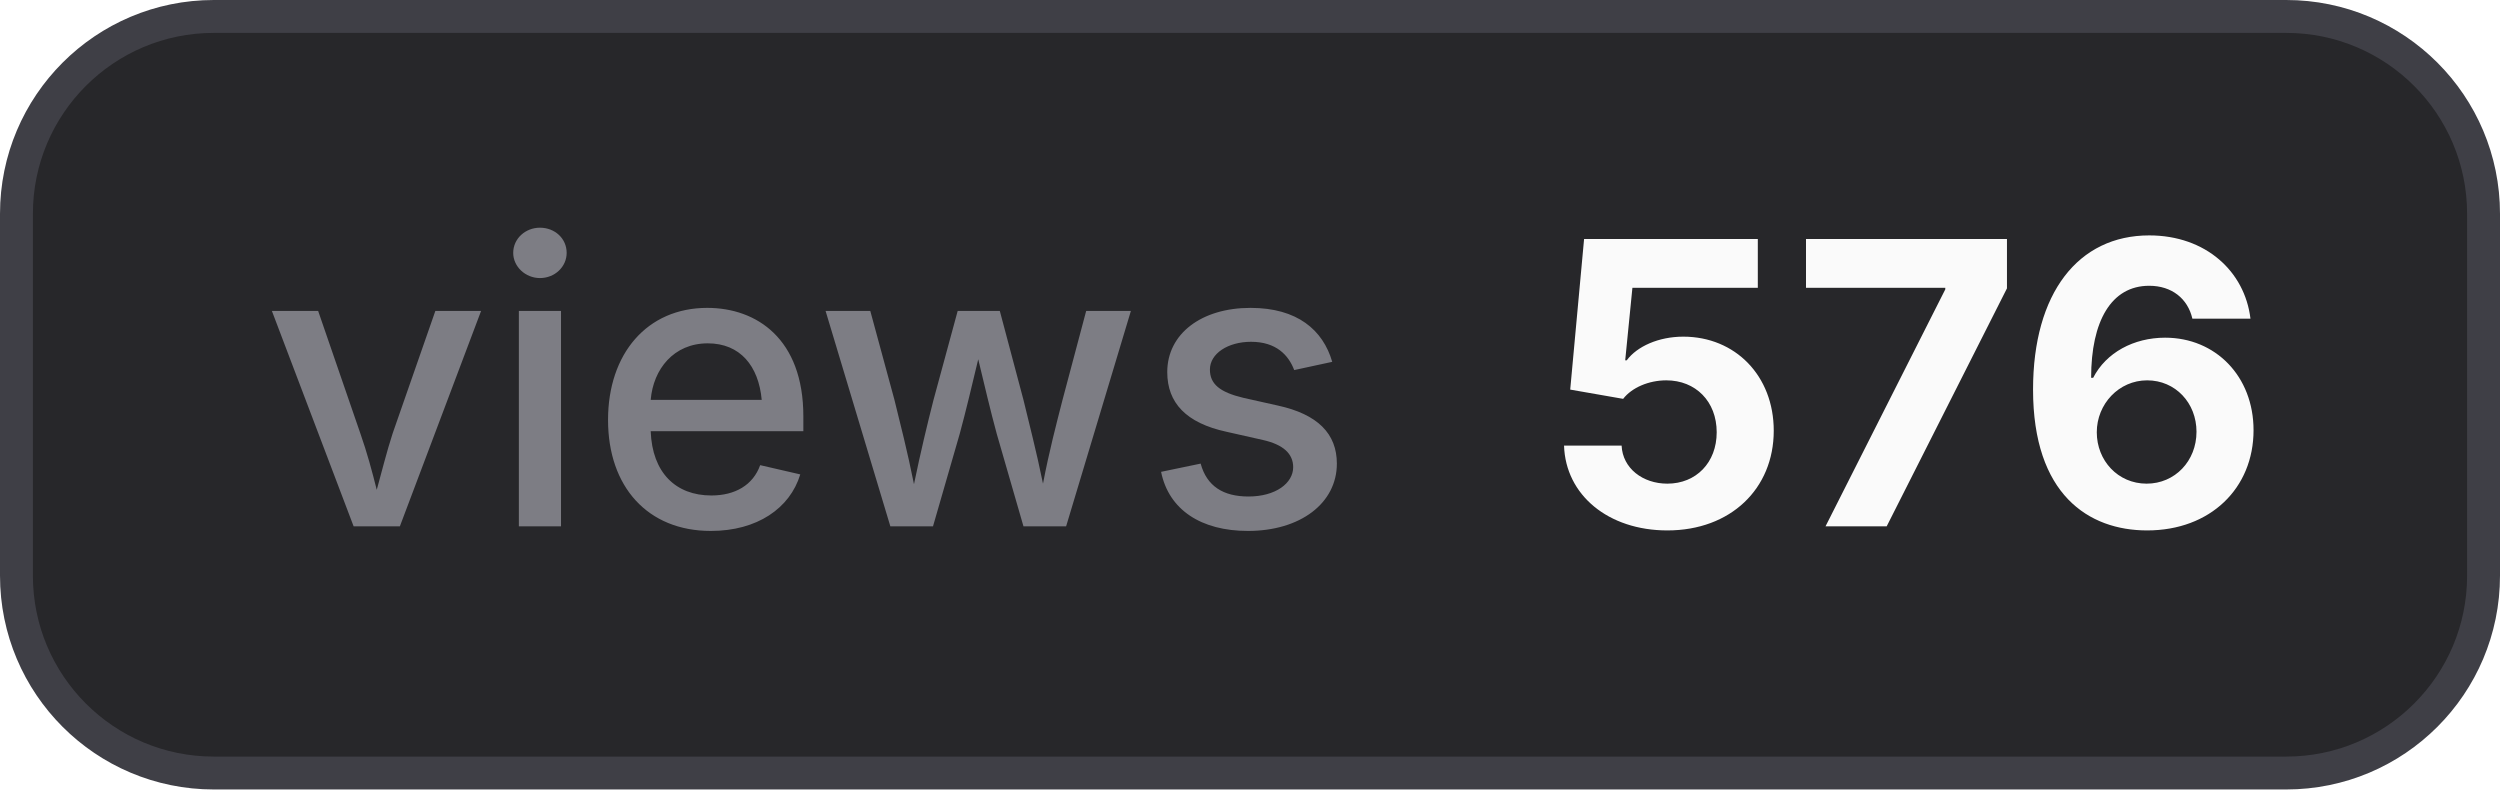
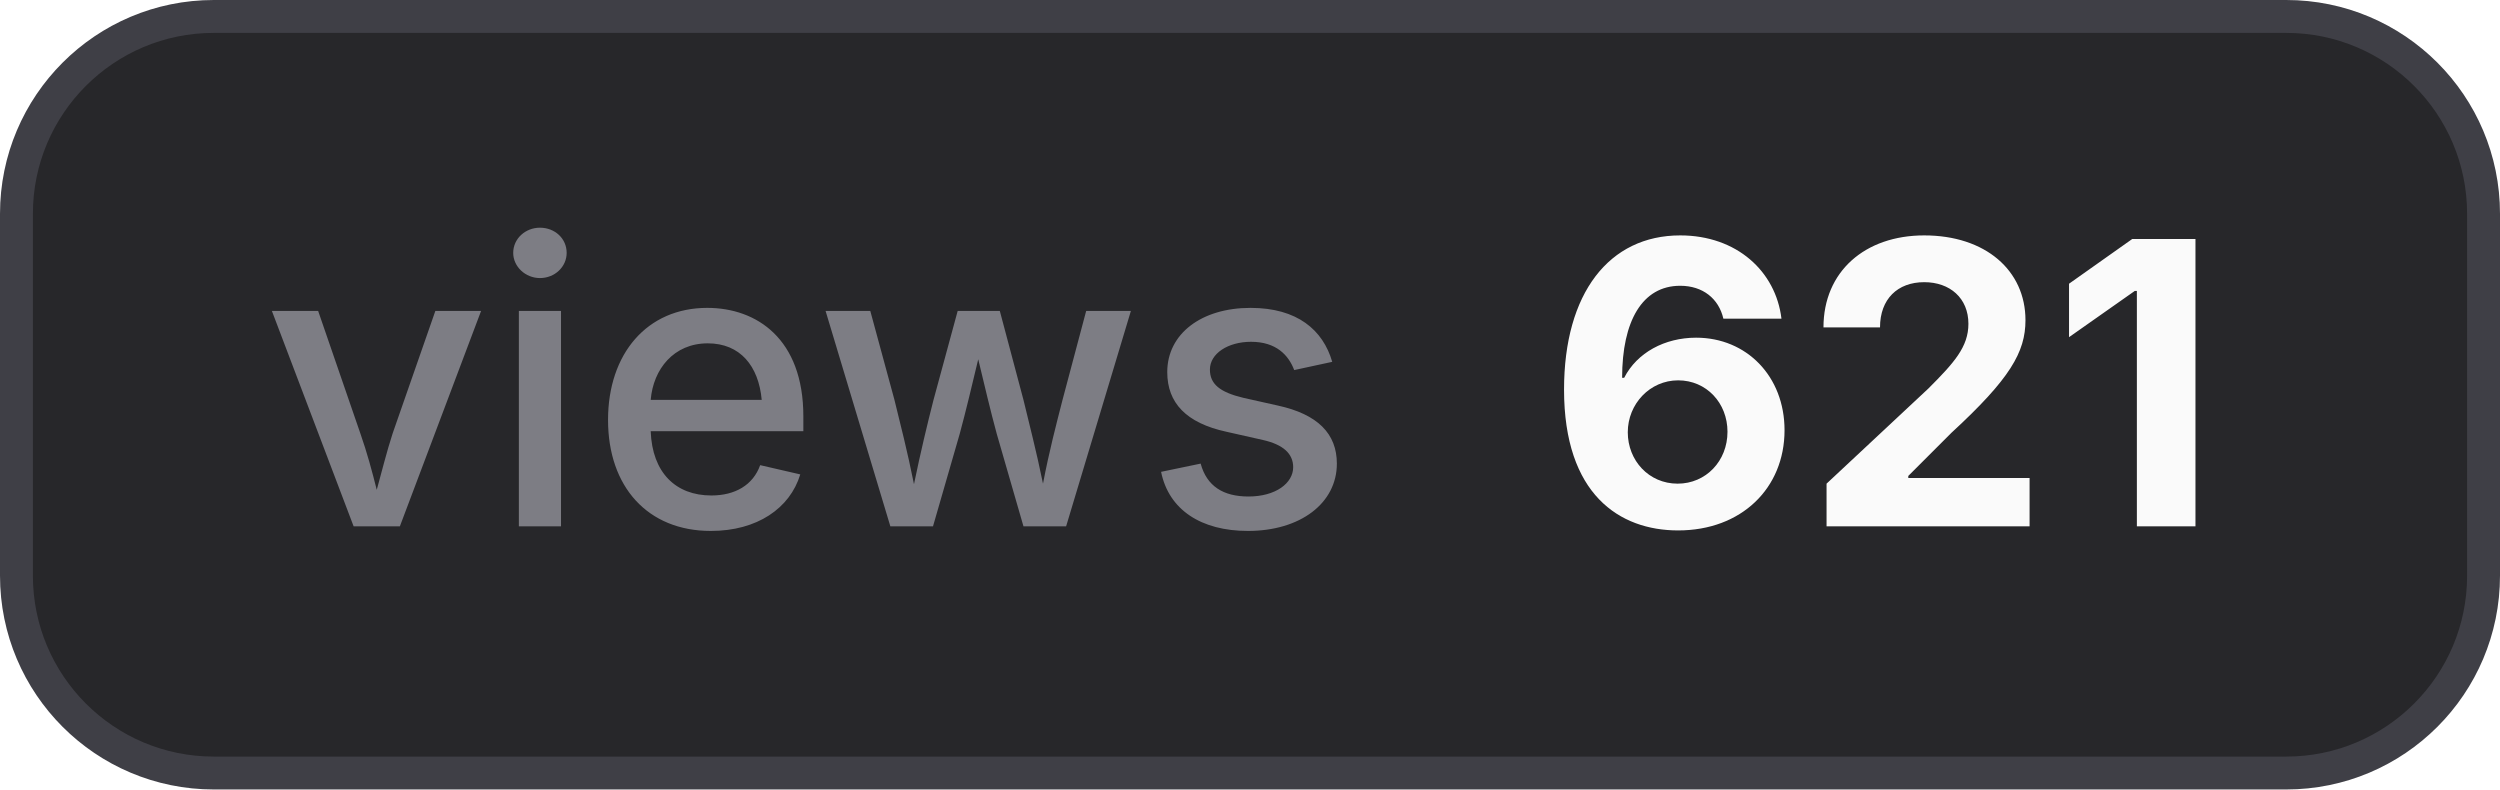
- <svg xmlns="http://www.w3.org/2000/svg" width="76" height="24" viewBox="0 0 76 24" role="img" aria-label="views: 576">
+ <svg xmlns="http://www.w3.org/2000/svg" width="76" height="24" viewBox="0 0 76 24" role="img" aria-label="views: 621">
  <style>
    .bg { fill: #27272a; stroke: #3f3f46; }
    .border { stroke: #3f3f46; }
    .label { fill: #a1a1aa; fill-opacity: 0.7; }
    .value { fill: #fafafa; }
    .icon { color: #fafafa; }
    @media (prefers-color-scheme: light) {
      .bg { fill: #f4f4f5; stroke: #d4d4d8; }
      .border { stroke: #d4d4d8; }
      .label { fill: #71717a; }
      .value { fill: #18181b; }
      .icon { color: #18181b; }
    }
  </style>
  <rect class="bg" x="0.5" y="0.5" width="75" height="23" rx="6" stroke-width="1" />
  <text class="label" x="8" y="16" font-family="Inter,ui-sans-serif,system-ui,-apple-system,BlinkMacSystemFont,Segoe UI,sans-serif" font-size="12" font-weight="500">views</text>
-   <text class="value" x="47" y="16" font-family="Inter,ui-sans-serif,system-ui,-apple-system,BlinkMacSystemFont,Segoe UI,sans-serif" font-size="12" font-weight="700">576</text>
+   <text class="value" x="47" y="16" font-family="Inter,ui-sans-serif,system-ui,-apple-system,BlinkMacSystemFont,Segoe UI,sans-serif" font-size="12" font-weight="700">621</text>
</svg>
